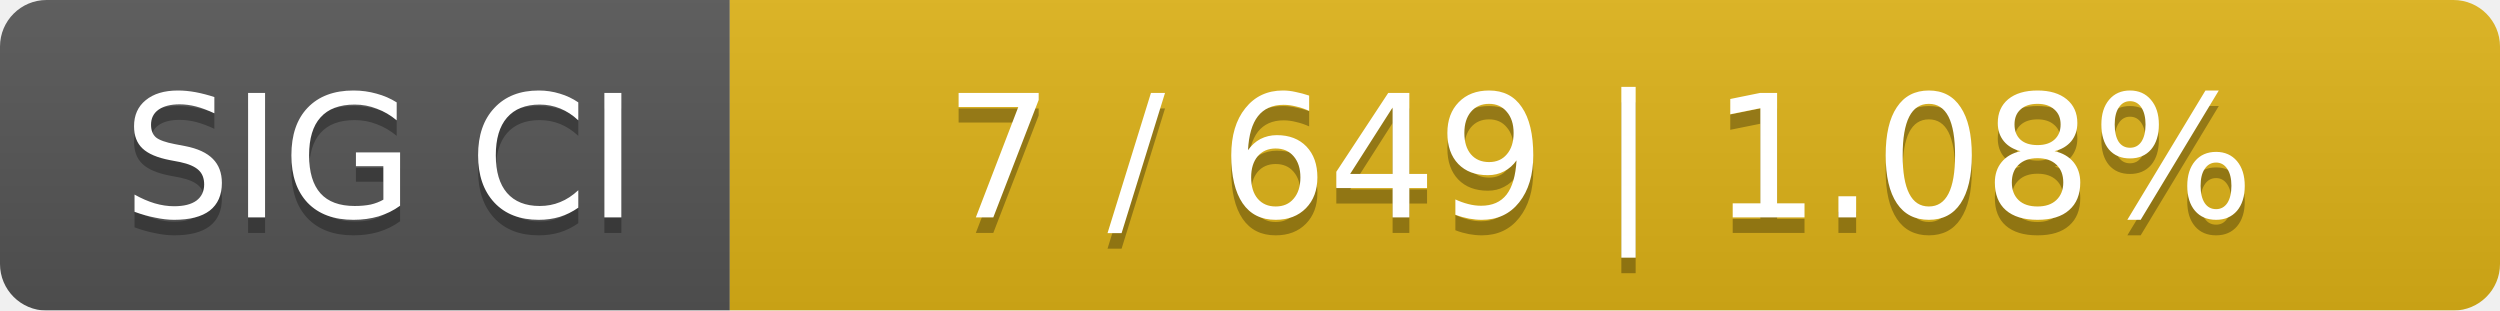
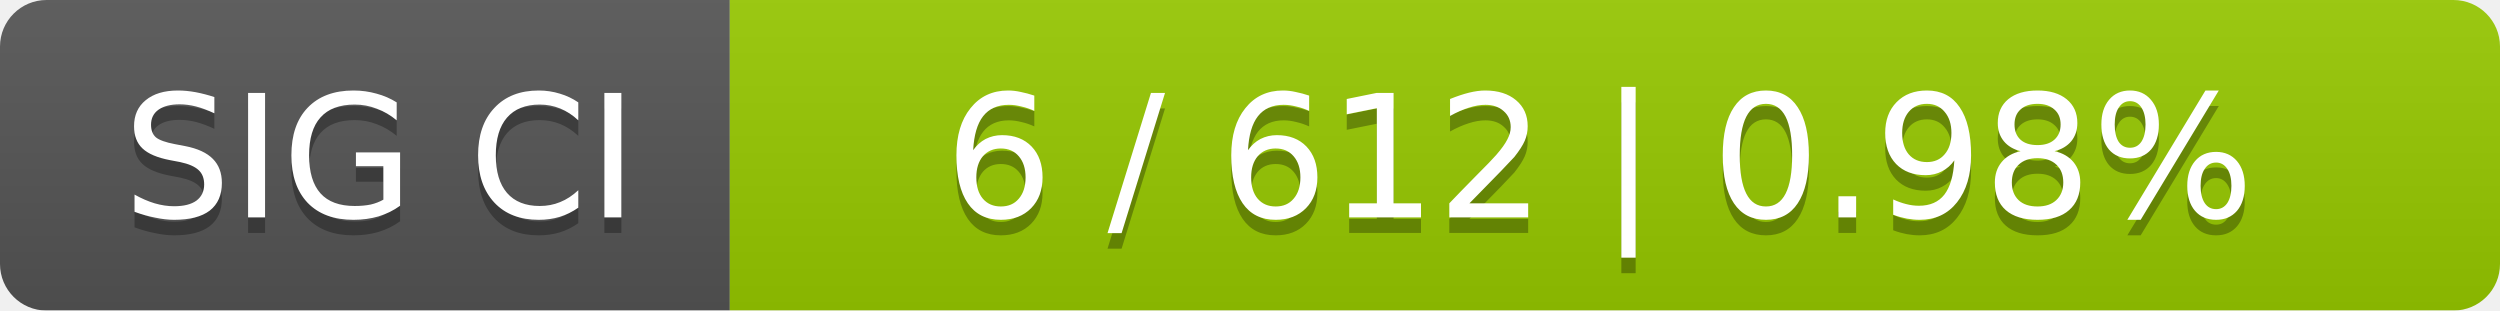
<svg xmlns="http://www.w3.org/2000/svg" width="161" height="20">
  <linearGradient id="smooth" x2="0" y2="100%">
    <stop offset="0" stop-color="#bbb" stop-opacity=".1" />
    <stop offset="1" stop-opacity=".1" />
  </linearGradient>
  <mask id="round">
    <rect width="161" height="20" rx="3" fill="#fff" />
  </mask>
  <g mask="url(#round)">
    <rect width="47" height="20" fill="#555" />
-     <rect x="47" width="114" height="20" fill="#dfb317" />
+     <rect x="47" width="114" height="20" fill="#97ca00" />
    <rect width="161" height="20" fill="url(#smooth)" />
  </g>
  <g fill="#fff" text-anchor="middle" font-family="DejaVu Sans,Verdana,Geneva,sans-serif" font-size="11">
    <text x="24.5" y="15" fill="#010101" fill-opacity=".3">SIG CI</text>
    <text x="24.5" y="14">SIG CI</text>
-     <text x="103" y="15" fill="#010101" fill-opacity=".3">7 / 649    |    1.08%</text>
-     <text x="103" y="14">7 / 649    |    1.08%</text>
+     <text x="103" y="15" fill="#010101" fill-opacity=".3">6 / 612    |    0.98%</text>
+     <text x="103" y="14">6 / 612    |    0.98%</text>
  </g>
</svg>
